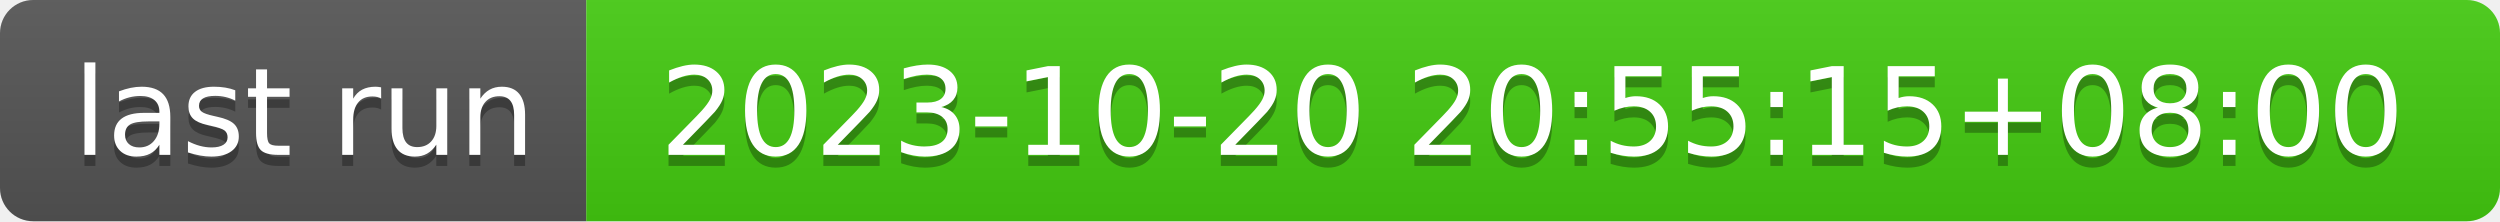
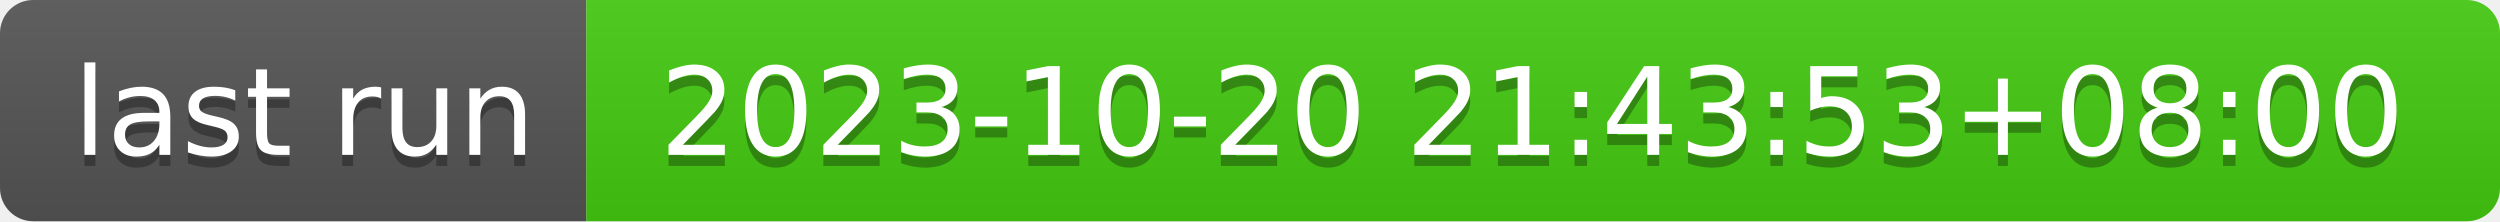
- <svg xmlns="http://www.w3.org/2000/svg" width="226" height="20" role="img" aria-label="last run: 2023-10-20 20:55:15+08:00">
+ <svg xmlns="http://www.w3.org/2000/svg" width="226" height="20" role="img" aria-label="last run: 2023-10-20 21:43:53+08:00">
  <linearGradient id="s" x2="0" y2="100%">
    <stop offset="0" stop-color="#bbb" stop-opacity=".1" />
    <stop offset="1" stop-opacity=".1" />
  </linearGradient>
  <clipPath id="r">
    <rect width="226" height="20" rx="3" fill="#fff" />
  </clipPath>
  <g clip-path="url(#r)">
    <rect width="53" height="20" fill="#555" />
    <rect x="53" width="173" height="20" fill="#4c1" />
    <rect width="226" height="20" fill="url(#s)" />
  </g>
  <g fill="#fff" text-anchor="middle" font-family="Verdana,Geneva,DejaVu Sans,sans-serif" text-rendering="geometricPrecision" font-size="110">
    <text aria-hidden="true" x="275" y="150" fill="#010101" fill-opacity=".3" transform="scale(.1)" textLength="430">last run</text>
    <text x="275" y="140" transform="scale(.1)" fill="#fff" textLength="430">last run</text>
-     <text aria-hidden="true" x="1385" y="150" fill="#010101" fill-opacity=".3" transform="scale(.1)" textLength="1630">2023-10-20 20:55:15+08:00</text>
-     <text x="1385" y="140" transform="scale(.1)" fill="#fff" textLength="1630">2023-10-20 20:55:15+08:00</text>
+     <text aria-hidden="true" x="1385" y="150" fill="#010101" fill-opacity=".3" transform="scale(.1)" textLength="1630">2023-10-20 21:43:53+08:00</text>
+     <text x="1385" y="140" transform="scale(.1)" fill="#fff" textLength="1630">2023-10-20 21:43:53+08:00</text>
  </g>
</svg>
